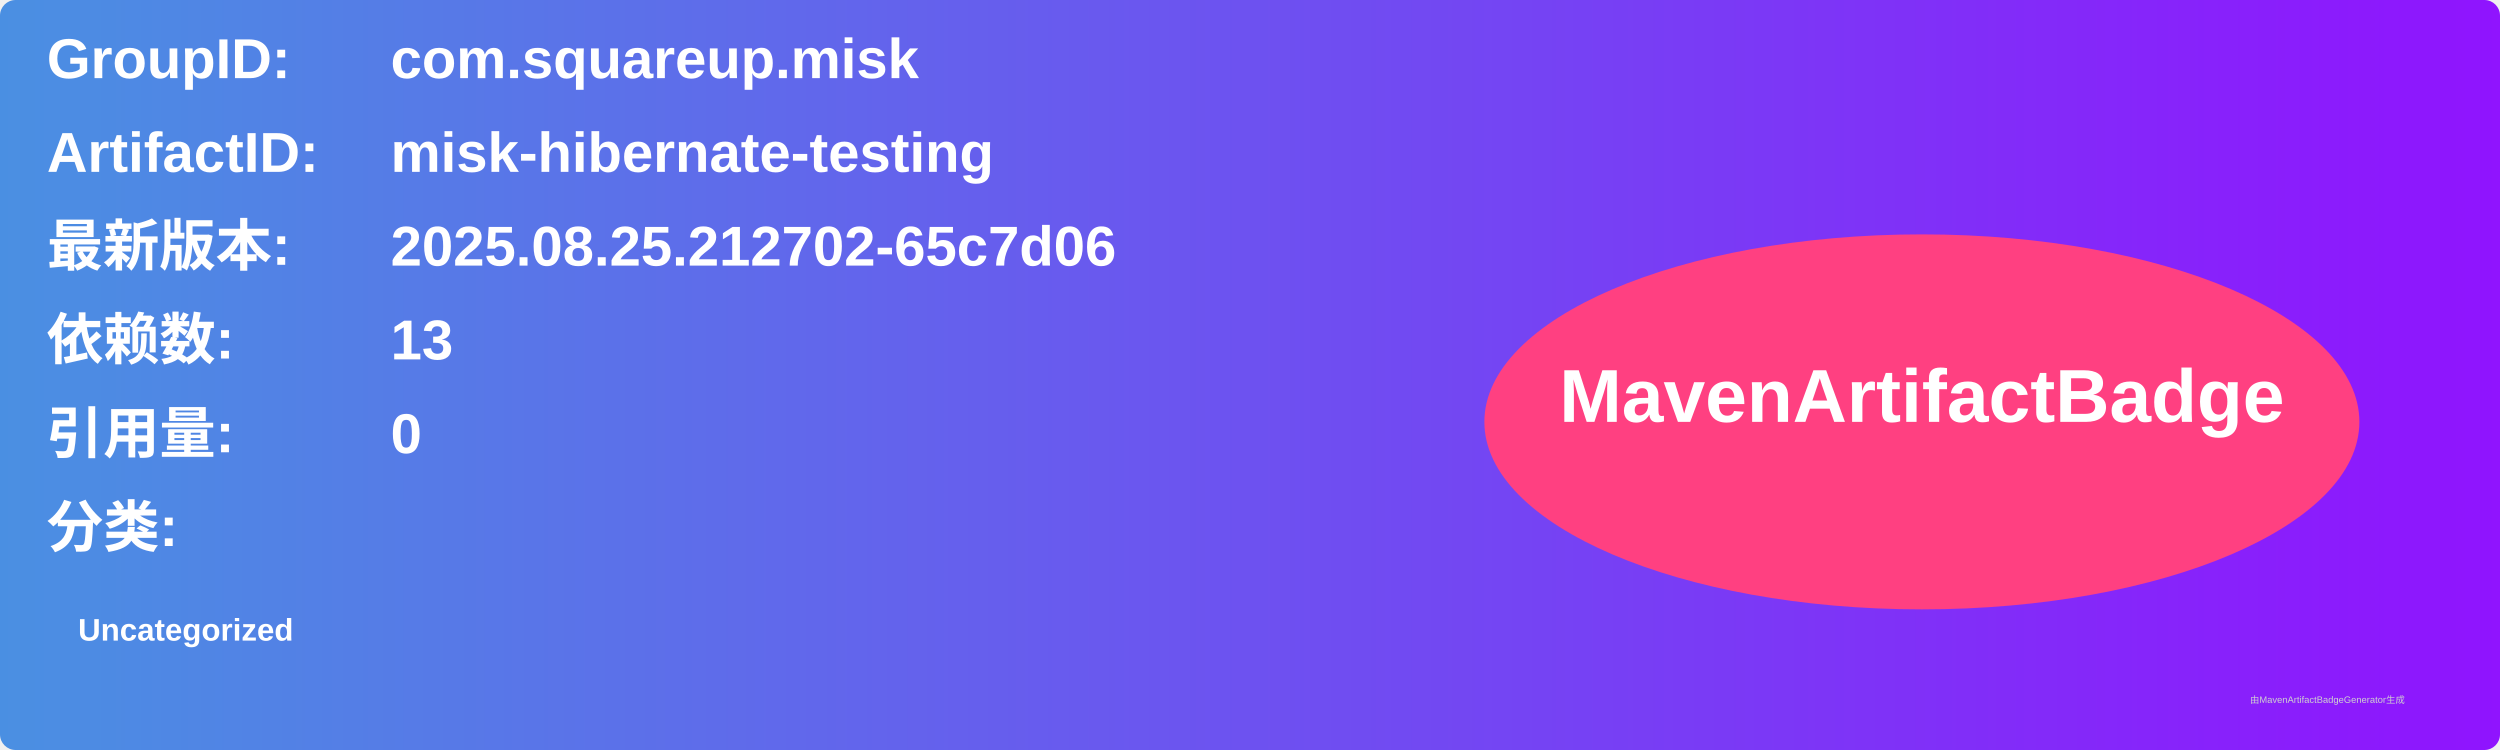
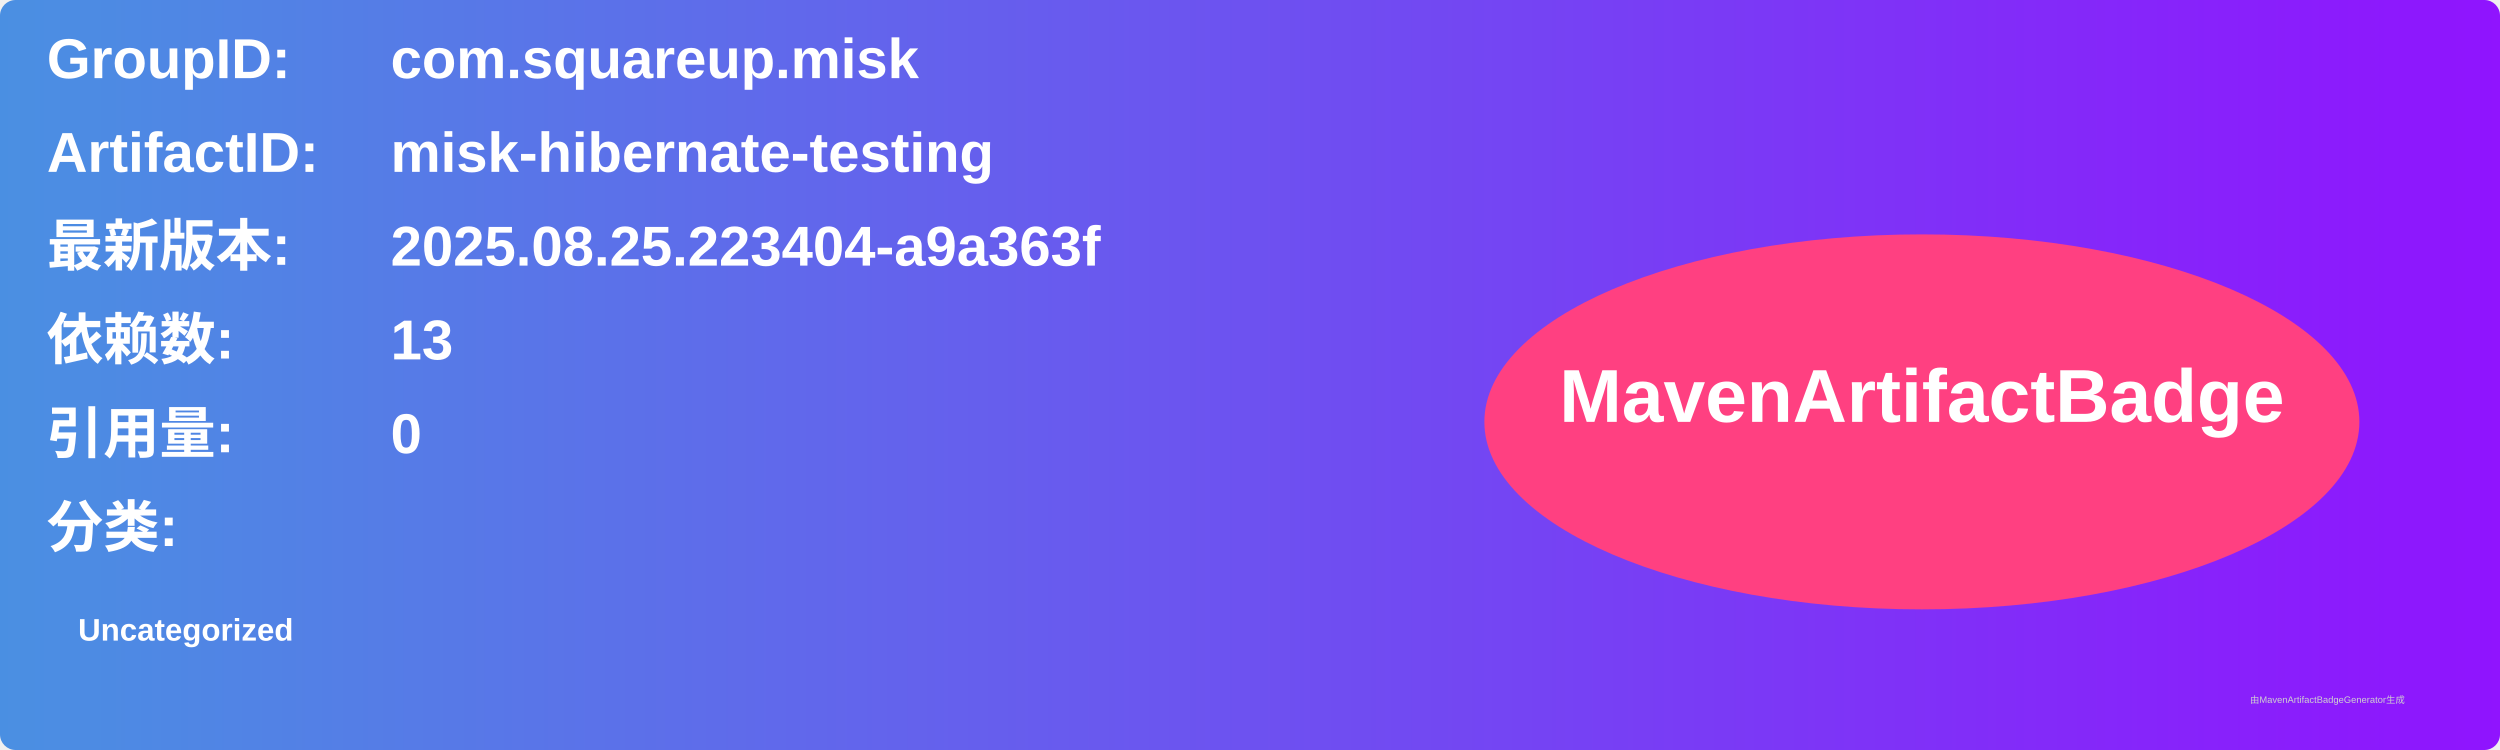
<svg xmlns="http://www.w3.org/2000/svg" width="800" height="240" viewBox="0 0 800 240">
  <linearGradient id="grad" x1="0%" y1="0%" x2="100%" y2="0%">
    <stop offset="0%" stop-color="#4a90e2" />
    <stop offset="100%" stop-color="#9013fe" />
  </linearGradient>
  <rect width="100%" height="100%" rx="5" ry="5" fill="url(#grad)" />
  <g transform="translate(15, 15)">
    <text x="0" y="10" font-family="Arial" font-size="18" fill="white" font-weight="bold" width="260">GroupID:</text>
    <text x="110" y="10" font-family="Arial" font-size="18" fill="white" font-weight="bold" width="460">com.squareup.misk</text>
    <text x="0" y="40" font-family="Arial" font-size="18" fill="white" font-weight="bold" width="260">ArtifactID:</text>
    <text x="110" y="40" font-family="Arial" font-size="18" fill="white" font-weight="bold" width="460">misk-hibernate-testing</text>
    <text x="0" y="70" font-family="Arial" font-size="18" fill="white" font-weight="bold">最新版本:</text>
    <text x="110" y="70" font-family="Arial" font-size="18" fill="white" font-weight="bold">
-       <tspan font-weight="bold">2025.08.25.212702-65c7d06</tspan>
+       <tspan font-weight="bold">2025.08.25.223404-a9a363f</tspan>
    </text>
    <text x="0" y="100" font-family="Arial" font-size="18" fill="white" font-weight="bold">依赖数: </text>
    <text x="110" y="100" font-family="Arial" font-size="18" fill="white">
      <tspan font-weight="bold">13</tspan>
    </text>
    <text x="0" y="130" font-family="Arial" font-size="18" fill="white" font-weight="bold">引用量: </text>
    <text x="110" y="130" font-family="Arial" font-size="18" fill="white">
      <tspan font-weight="bold">0</tspan>
    </text>
    <text x="0" y="160" font-family="Arial" font-size="18" fill="white" font-weight="bold">分类:</text>
    <text x="10" y="190" font-family="Arial" font-size="10" fill="white">
      <tspan font-weight="bold">Uncategorized</tspan>
    </text>
    <ellipse cx="600" cy="120" rx="140" ry="60" fill="#ff4081" />
    <text x="600" y="120" text-anchor="middle" font-family="Arial" font-size="24" fill="white" font-weight="bold">MavenArtifactBadge</text>
  </g>
  <text x="720" y="225" font-family="Arial" font-size="3" fill="#d0d0d0">由MavenArtifactBadgeGenerator生成</text>
</svg>
